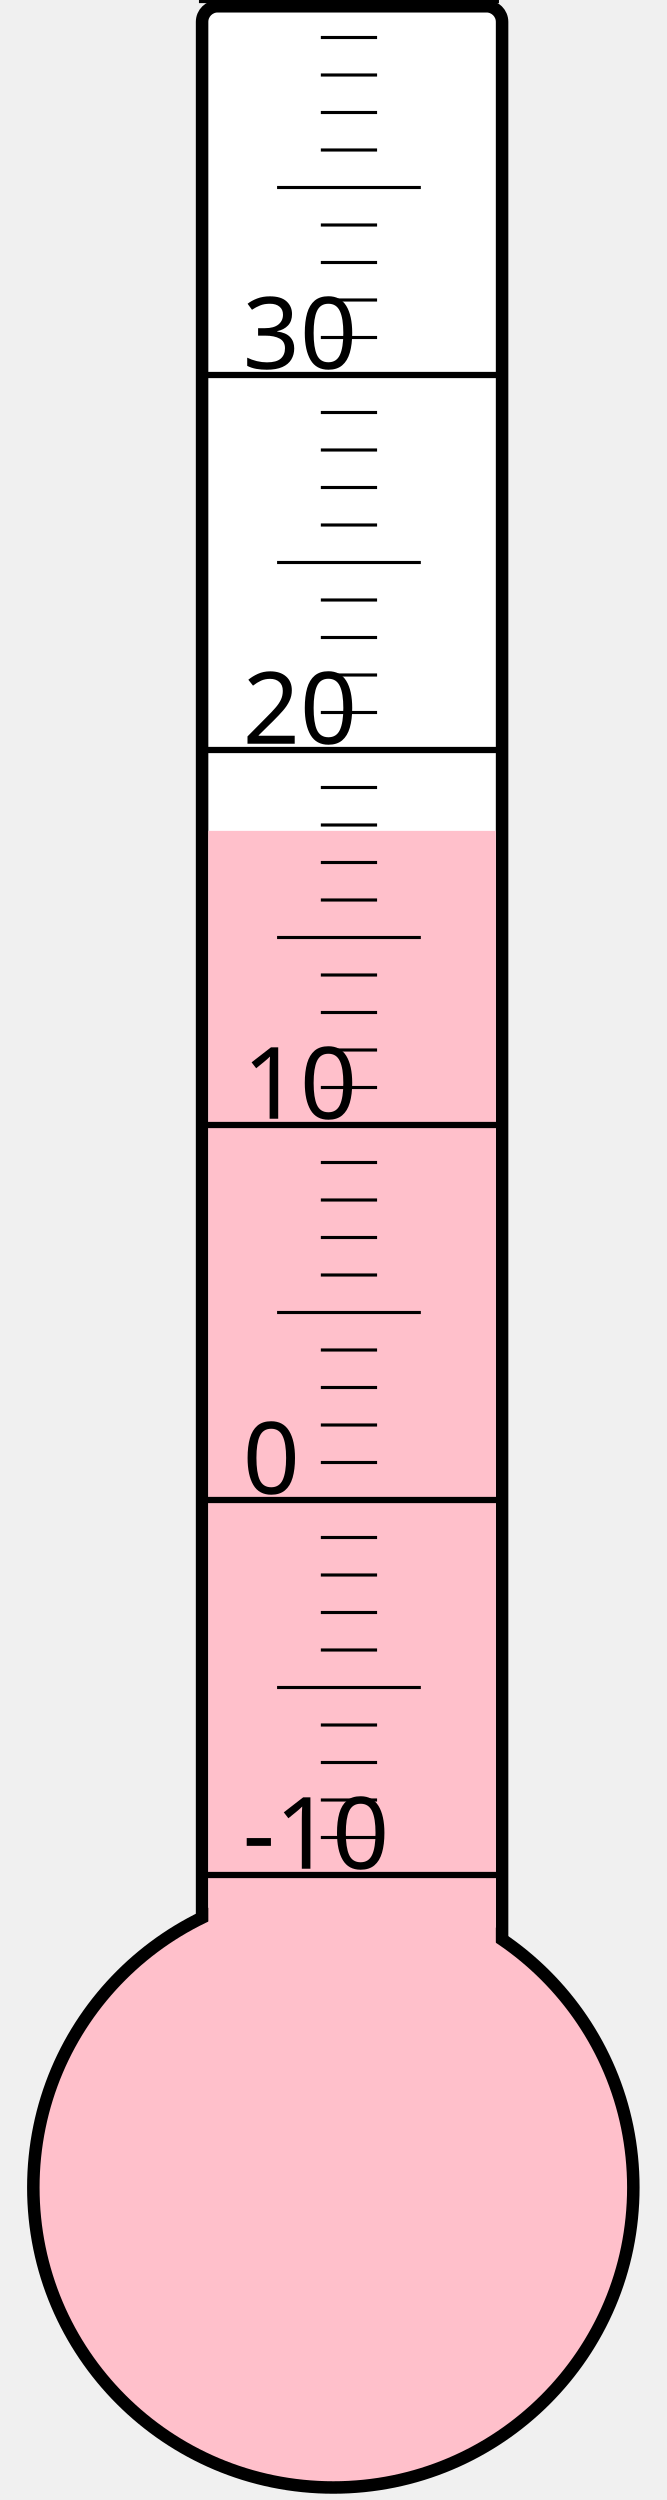
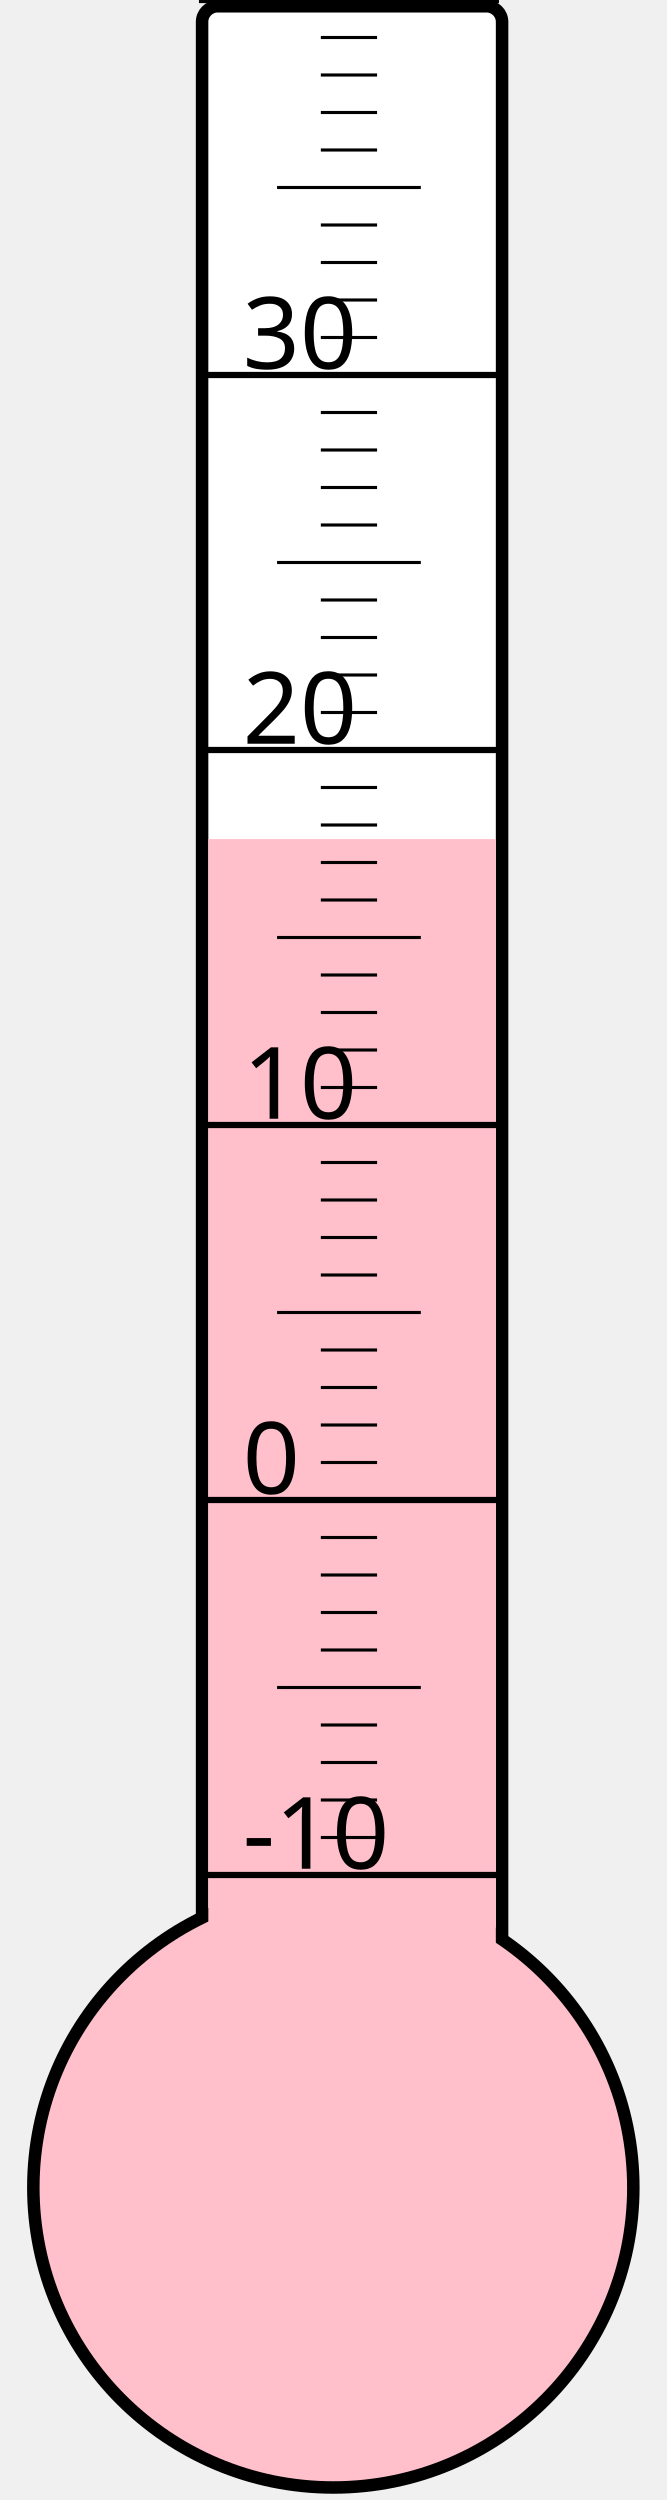
<svg xmlns="http://www.w3.org/2000/svg" width="40px" height="150px" viewBox="0 0 200 800">
  <rect width="200" height="800" x="0" y="0" style="fill: #ffffeb; fill-opacity: 0;" />
  <rect width="96" height="680" x="58" y="2" rx="5" ry="5" style="fill: white; fill-opacity: 1; stroke: black; stroke-width: 4;" />
  <circle cx="100" cy="700" r="96" style="fill: pink; stroke: black; stroke-width: 4;" />
-   <rect width="92" height="434.125" x="60" y="265.875" style="fill: pink; fill-opacity: 1; stroke-width: 0;" />
+   <rect width="92" height="431.5" x="60" y="268.5" style="fill: pink; fill-opacity: 1; stroke-width: 0;" />
  <text x="71" y="598" style="font-family: sans-serif; font-size: 24pt;">-10</text>
  <text x="71" y="478" style="font-family: sans-serif; font-size: 24pt;">0</text>
  <text x="71" y="358" style="font-family: sans-serif; font-size: 24pt;">10</text>
  <text x="71" y="238" style="font-family: sans-serif; font-size: 24pt;">20</text>
  <text x="71" y="118" style="font-family: sans-serif; font-size: 24pt;">30</text>
  <g style="stroke: black;">
    <line x1="57" y1="600" x2="153" y2="600" style="stroke-width: 2;" />
    <line x1="96" y1="588" x2="114" y2="588" style="stroke-width: 1;" />
    <line x1="96" y1="576" x2="114" y2="576" style="stroke-width: 1;" />
    <line x1="96" y1="564" x2="114" y2="564" style="stroke-width: 1;" />
    <line x1="96" y1="552" x2="114" y2="552" style="stroke-width: 1;" />
    <line x1="82" y1="540" x2="128" y2="540" style="stroke-width: 1;" />
    <line x1="96" y1="528" x2="114" y2="528" style="stroke-width: 1;" />
    <line x1="96" y1="516" x2="114" y2="516" style="stroke-width: 1;" />
    <line x1="96" y1="504" x2="114" y2="504" style="stroke-width: 1;" />
    <line x1="96" y1="492" x2="114" y2="492" style="stroke-width: 1;" />
    <line x1="57" y1="480" x2="153" y2="480" style="stroke-width: 2;" />
    <line x1="96" y1="468" x2="114" y2="468" style="stroke-width: 1;" />
    <line x1="96" y1="456" x2="114" y2="456" style="stroke-width: 1;" />
    <line x1="96" y1="444" x2="114" y2="444" style="stroke-width: 1;" />
    <line x1="96" y1="432" x2="114" y2="432" style="stroke-width: 1;" />
    <line x1="82" y1="420" x2="128" y2="420" style="stroke-width: 1;" />
    <line x1="96" y1="408" x2="114" y2="408" style="stroke-width: 1;" />
    <line x1="96" y1="396" x2="114" y2="396" style="stroke-width: 1;" />
    <line x1="96" y1="384" x2="114" y2="384" style="stroke-width: 1;" />
    <line x1="96" y1="372" x2="114" y2="372" style="stroke-width: 1;" />
    <line x1="57" y1="360" x2="153" y2="360" style="stroke-width: 2;" />
    <line x1="96" y1="348" x2="114" y2="348" style="stroke-width: 1;" />
    <line x1="96" y1="336" x2="114" y2="336" style="stroke-width: 1;" />
    <line x1="96" y1="324" x2="114" y2="324" style="stroke-width: 1;" />
    <line x1="96" y1="312" x2="114" y2="312" style="stroke-width: 1;" />
    <line x1="82" y1="300" x2="128" y2="300" style="stroke-width: 1;" />
    <line x1="96" y1="288" x2="114" y2="288" style="stroke-width: 1;" />
    <line x1="96" y1="276" x2="114" y2="276" style="stroke-width: 1;" />
    <line x1="96" y1="264" x2="114" y2="264" style="stroke-width: 1;" />
    <line x1="96" y1="252" x2="114" y2="252" style="stroke-width: 1;" />
    <line x1="57" y1="240" x2="153" y2="240" style="stroke-width: 2;" />
    <line x1="96" y1="228" x2="114" y2="228" style="stroke-width: 1;" />
    <line x1="96" y1="216" x2="114" y2="216" style="stroke-width: 1;" />
    <line x1="96" y1="204" x2="114" y2="204" style="stroke-width: 1;" />
    <line x1="96" y1="192" x2="114" y2="192" style="stroke-width: 1;" />
    <line x1="82" y1="180" x2="128" y2="180" style="stroke-width: 1;" />
    <line x1="96" y1="168" x2="114" y2="168" style="stroke-width: 1;" />
    <line x1="96" y1="156" x2="114" y2="156" style="stroke-width: 1;" />
    <line x1="96" y1="144" x2="114" y2="144" style="stroke-width: 1;" />
    <line x1="96" y1="132" x2="114" y2="132" style="stroke-width: 1;" />
    <line x1="57" y1="120" x2="153" y2="120" style="stroke-width: 2;" />
    <line x1="96" y1="108" x2="114" y2="108" style="stroke-width: 1;" />
    <line x1="96" y1="96" x2="114" y2="96" style="stroke-width: 1;" />
    <line x1="96" y1="84" x2="114" y2="84" style="stroke-width: 1;" />
    <line x1="96" y1="72" x2="114" y2="72" style="stroke-width: 1;" />
    <line x1="82" y1="60" x2="128" y2="60" style="stroke-width: 1;" />
    <line x1="96" y1="48" x2="114" y2="48" style="stroke-width: 1;" />
    <line x1="96" y1="36" x2="114" y2="36" style="stroke-width: 1;" />
    <line x1="96" y1="24" x2="114" y2="24" style="stroke-width: 1;" />
    <line x1="96" y1="12" x2="114" y2="12" style="stroke-width: 1;" />
    <line x1="57" y1="0" x2="153" y2="0" style="stroke-width: 2;" />
  </g>
</svg>
